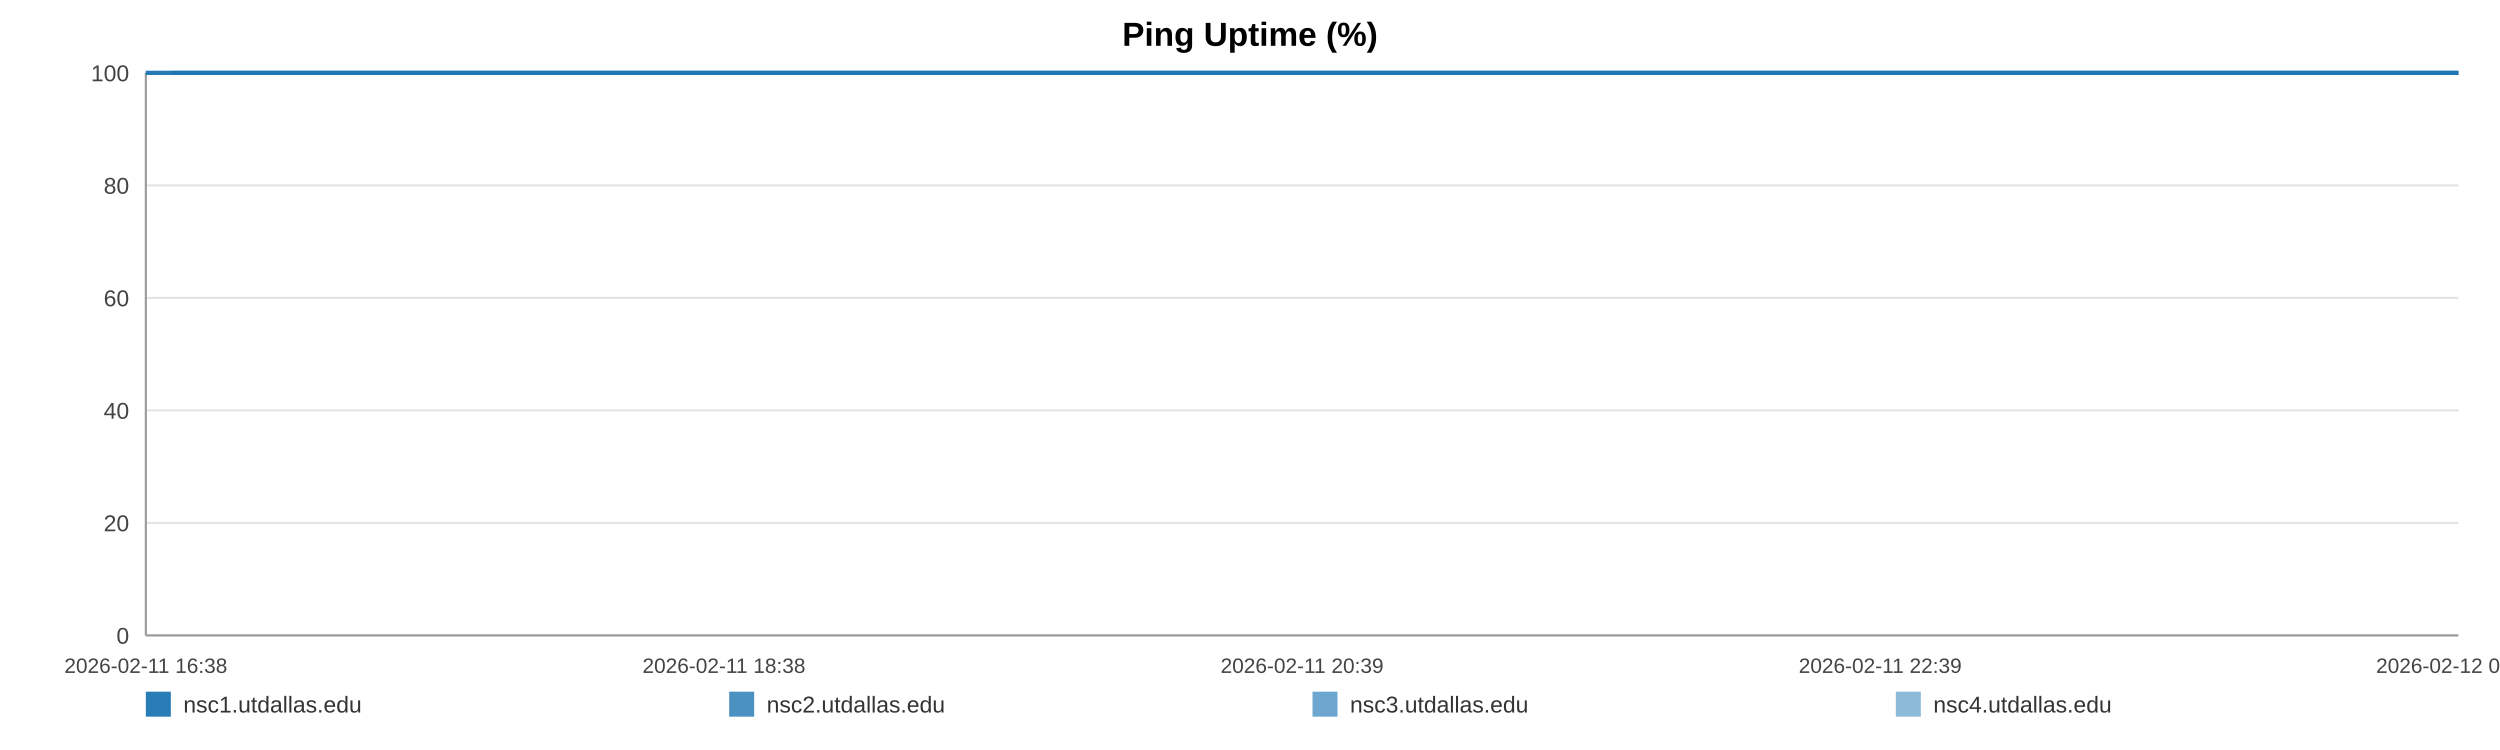
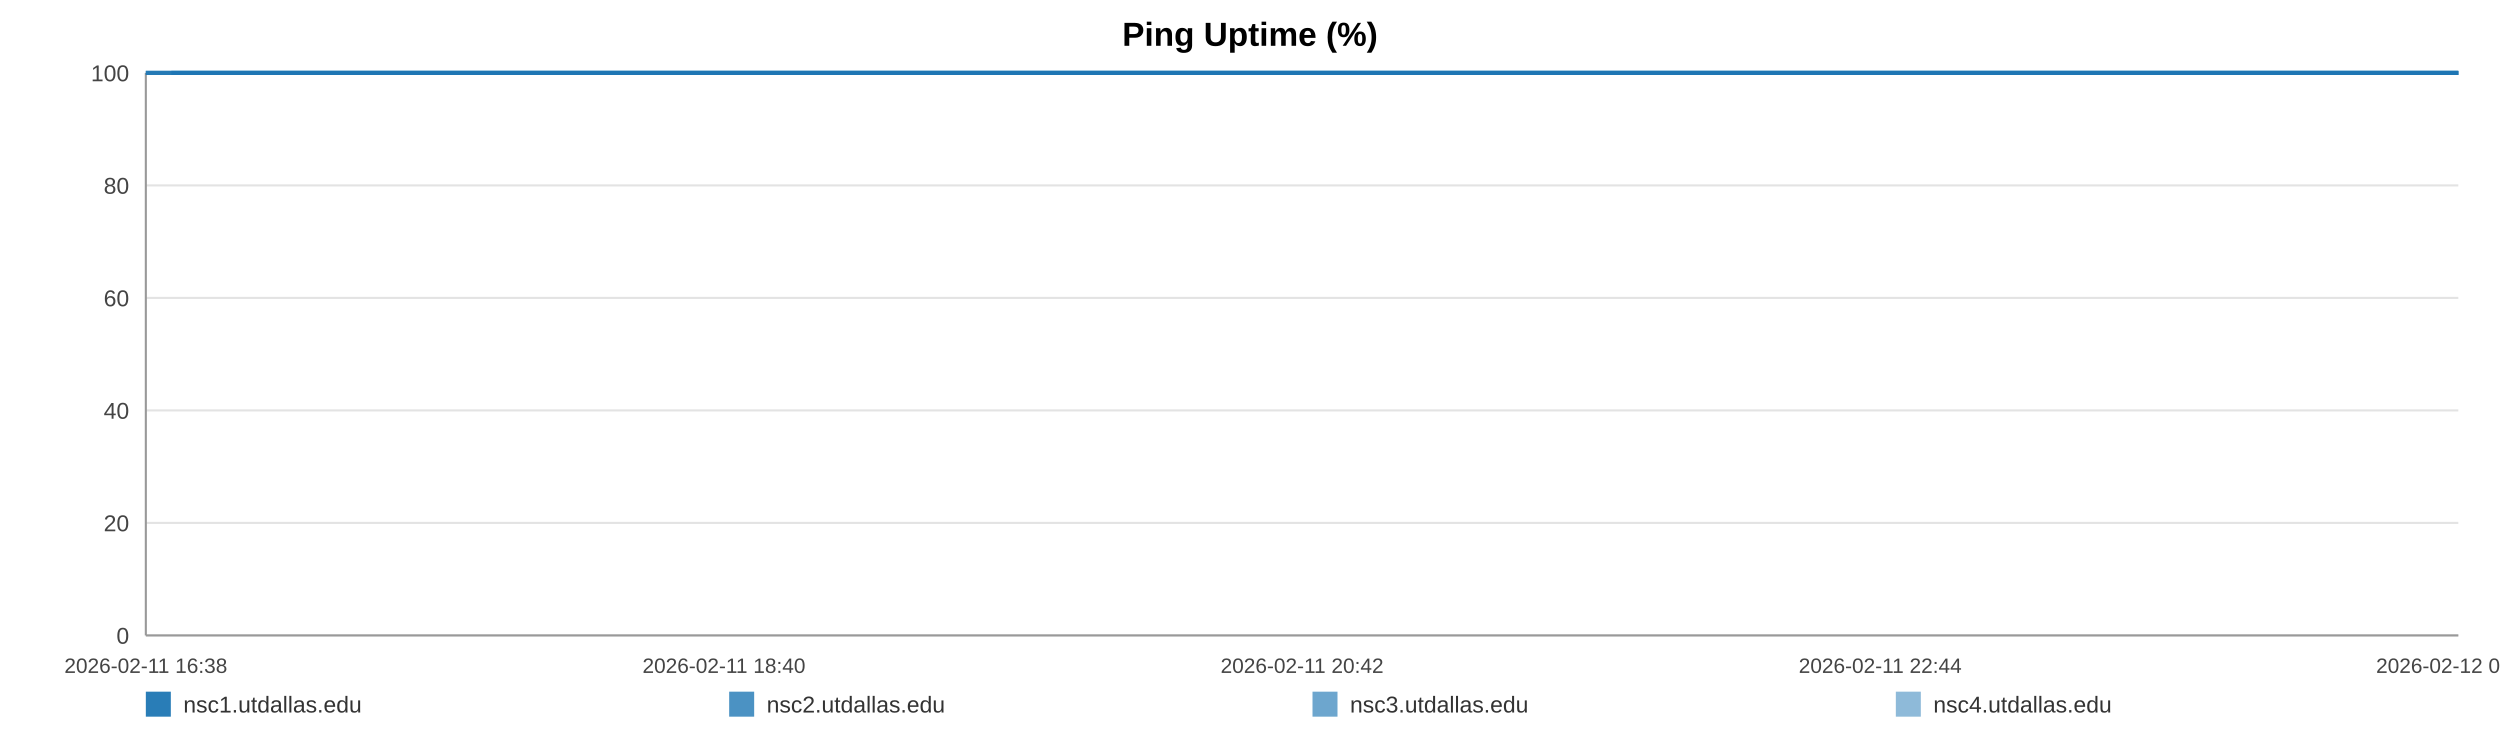
<svg xmlns="http://www.w3.org/2000/svg" width="1200" height="360" viewBox="0 0 1200 360" role="img" aria-label="Ping Uptime (%)">
  <rect width="100%" height="100%" fill="#ffffff" />
  <text x="600.0" y="22" text-anchor="middle" font-size="16" font-family="Arial, Helvetica, sans-serif" font-weight="bold">Ping Uptime (%)</text>
  <line x1="70" y1="35.00" x2="1180" y2="35.00" stroke="#e3e3e3" stroke-width="1" />
  <text x="62" y="39.00" text-anchor="end" font-size="11" fill="#444" font-family="Arial, Helvetica, sans-serif">100</text>
  <line x1="70" y1="89.00" x2="1180" y2="89.00" stroke="#e3e3e3" stroke-width="1" />
  <text x="62" y="93.00" text-anchor="end" font-size="11" fill="#444" font-family="Arial, Helvetica, sans-serif">80</text>
  <line x1="70" y1="143.00" x2="1180" y2="143.00" stroke="#e3e3e3" stroke-width="1" />
  <text x="62" y="147.00" text-anchor="end" font-size="11" fill="#444" font-family="Arial, Helvetica, sans-serif">60</text>
  <line x1="70" y1="197.00" x2="1180" y2="197.00" stroke="#e3e3e3" stroke-width="1" />
  <text x="62" y="201.00" text-anchor="end" font-size="11" fill="#444" font-family="Arial, Helvetica, sans-serif">40</text>
  <line x1="70" y1="251.00" x2="1180" y2="251.00" stroke="#e3e3e3" stroke-width="1" />
  <text x="62" y="255.00" text-anchor="end" font-size="11" fill="#444" font-family="Arial, Helvetica, sans-serif">20</text>
  <line x1="70" y1="305.00" x2="1180" y2="305.00" stroke="#e3e3e3" stroke-width="1" />
  <text x="62" y="309.00" text-anchor="end" font-size="11" fill="#444" font-family="Arial, Helvetica, sans-serif">0</text>
  <line x1="70" y1="35" x2="70" y2="305" stroke="#999" />
  <line x1="70" y1="305" x2="1180" y2="305" stroke="#999" />
  <text x="70.00" y="323" text-anchor="middle" font-size="10" fill="#444" font-family="Arial, Helvetica, sans-serif">2026-02-11 16:38</text>
-   <text x="347.50" y="323" text-anchor="middle" font-size="10" fill="#444" font-family="Arial, Helvetica, sans-serif">2026-02-11 18:38</text>
-   <text x="625.00" y="323" text-anchor="middle" font-size="10" fill="#444" font-family="Arial, Helvetica, sans-serif">2026-02-11 20:39</text>
-   <text x="902.50" y="323" text-anchor="middle" font-size="10" fill="#444" font-family="Arial, Helvetica, sans-serif">2026-02-11 22:39</text>
-   <text x="1180.00" y="323" text-anchor="middle" font-size="10" fill="#444" font-family="Arial, Helvetica, sans-serif">2026-02-12 00:40</text>
-   <polyline fill="none" stroke="#1f77b4" stroke-opacity="0.95" stroke-width="2" points="82.38,35.00 94.80,35.00 107.15,35.00 119.57,35.00 132.06,35.00 144.33,35.00 156.75,35.00 170.17,35.00 182.47,35.00 194.78,35.00 207.08,35.00 219.66,35.00 231.96,35.00 244.27,35.00 266.54,35.00 285.74,35.00 298.24,35.00 310.93,35.00 323.27,35.00 335.62,35.00 347.73,35.00 360.23,35.00 372.57,35.00 385.03,35.00 397.49,35.00 410.10,35.00 422.52,35.00 434.94,35.00 447.94,35.00 460.43,35.00 472.78,35.00 485.46,35.00 497.85,35.00 510.23,35.00 522.99,35.00 535.26,35.00 547.64,35.00 560.25,35.00 572.48,35.00 584.86,35.00 597.09,35.00 609.44,35.00 621.86,35.00 634.16,35.00 646.81,35.00 659.31,35.00 671.54,35.00 683.88,35.00 696.38,35.00 708.76,35.00 722.91,35.00 735.29,35.00 747.63,35.00 759.90,35.00 772.20,35.00 784.47,35.00 796.77,35.00 809.19,35.00 821.54,35.00 834.15,35.00 846.49,35.00 858.72,35.00 871.18,35.00 883.72,35.00 896.06,35.00 908.48,35.00 920.71,35.00 932.98,35.00 945.28,35.00 957.55,35.00 969.89,35.00 982.27,35.00 994.54,35.00 1006.92,35.00 1019.34,35.00 1031.57,35.00 1044.03,35.00 1056.30,35.00 1068.60,35.00 1081.29,35.00 1093.63,35.00 1105.98,35.00 1118.44,35.00 1130.74,35.00 1143.16,35.00 1155.50,35.00 1167.73,35.00 1180.00,35.00" />
-   <polyline fill="none" stroke="#1f77b4" stroke-opacity="0.80" stroke-width="2" points="70.00,35.00 82.38,35.00 94.80,35.00 107.15,35.00 119.57,35.00 132.06,35.00 144.33,35.00 156.75,35.00 170.17,35.00 182.47,35.00 194.78,35.00 207.08,35.00 219.66,35.00 231.96,35.00 244.27,35.00 266.54,35.00 285.74,35.00 298.24,35.00 310.93,35.00 323.27,35.00 335.62,35.00 347.73,35.00 360.23,35.00 372.57,35.00 385.03,35.00 397.49,35.00 410.10,35.00 422.52,35.00 434.94,35.00 447.94,35.00 460.43,35.00 472.78,35.00 485.46,35.00 497.85,35.00 510.23,35.00 522.99,35.00 535.26,35.00 547.64,35.00 560.25,35.00 572.48,35.00 584.86,35.00 597.09,35.00 609.44,35.00 621.86,35.00 634.16,35.00 646.81,35.00 659.31,35.00 671.54,35.00 683.88,35.00 696.38,35.00 708.76,35.00 722.91,35.00 735.29,35.00 747.63,35.00 759.90,35.00 772.20,35.00 784.47,35.00 796.77,35.00 809.19,35.00 821.54,35.00 834.15,35.00 846.49,35.00 858.72,35.00 871.18,35.00 883.72,35.00 896.06,35.00 908.48,35.00 920.71,35.00 932.98,35.00 945.28,35.00 957.55,35.00 969.89,35.00 982.27,35.00 994.54,35.00 1006.92,35.00 1019.34,35.00 1031.57,35.00 1044.03,35.00 1056.30,35.00 1068.60,35.00 1081.29,35.00 1093.63,35.00 1105.98,35.00 1118.44,35.00 1130.74,35.00 1143.16,35.00 1155.50,35.00 1167.73,35.00 1180.00,35.00" />
-   <polyline fill="none" stroke="#1f77b4" stroke-opacity="0.65" stroke-width="2" points="70.00,35.00 82.38,35.00 94.80,35.00 107.15,35.00 119.57,35.00 132.06,35.00 144.33,35.00 156.75,35.00 170.17,35.00 182.47,35.00 194.78,35.00 207.08,35.00 219.66,35.00 231.96,35.00 244.27,35.00 266.54,35.00 285.74,35.00 298.24,35.00 310.93,35.00 323.27,35.00 335.62,35.00 347.73,35.00 360.23,35.00 372.57,35.00 385.03,35.00 397.49,35.00 410.10,35.00 422.52,35.00 434.94,35.00 447.94,35.00 460.43,35.00 472.78,35.00 485.46,35.00 497.85,35.00 510.23,35.00 522.99,35.00 535.26,35.00 547.64,35.00 560.25,35.00 572.48,35.00 584.86,35.00 597.09,35.00 609.44,35.00 621.86,35.00 634.16,35.00 646.81,35.00 659.31,35.00 671.54,35.00 683.88,35.00 696.38,35.00 708.76,35.00 722.91,35.00 735.29,35.00 747.63,35.00 759.90,35.00 772.20,35.00 784.47,35.00 796.77,35.00 809.19,35.00 821.54,35.00 834.15,35.00 846.49,35.00 858.72,35.00 871.18,35.00 883.72,35.00 896.06,35.00 908.48,35.00 920.71,35.00 932.98,35.00 945.28,35.00 957.55,35.00 969.89,35.00 982.27,35.00 994.54,35.00 1006.92,35.00 1019.34,35.00 1031.57,35.00 1044.03,35.00 1056.30,35.00 1068.60,35.00 1081.29,35.00 1093.63,35.00 1105.98,35.00 1118.44,35.00 1130.74,35.00 1143.16,35.00 1155.50,35.00 1167.73,35.00 1180.00,35.00" />
-   <polyline fill="none" stroke="#1f77b4" stroke-opacity="0.50" stroke-width="2" points="70.00,35.00 82.38,35.00 94.80,35.00 107.15,35.00 119.57,35.00 132.06,35.00 144.33,35.00 156.75,35.00 170.17,35.00 182.47,35.00 194.78,35.00 207.08,35.00 219.66,35.00 231.96,35.00 244.27,35.00 266.54,35.00 285.74,35.00 298.24,35.00 310.93,35.00 323.27,35.00 335.62,35.00 347.73,35.00 360.23,35.00 372.57,35.00 385.03,35.00 397.49,35.00 410.10,35.00 422.52,35.00 434.94,35.00 447.94,35.00 460.43,35.00 472.78,35.00 485.46,35.00 497.85,35.00 510.23,35.00 522.99,35.00 535.26,35.00 547.64,35.00 560.25,35.00 572.48,35.00 584.86,35.00 597.09,35.00 609.44,35.00 621.86,35.00 634.16,35.00 646.81,35.00 659.31,35.00 671.54,35.00 683.88,35.00 696.38,35.00 708.76,35.00 722.91,35.00 735.29,35.00 747.63,35.00 759.90,35.00 772.20,35.00 784.47,35.00 796.77,35.00 809.19,35.00 821.54,35.00 834.15,35.00 846.49,35.00 858.72,35.00 871.18,35.00 883.72,35.00 896.06,35.00 908.48,35.00 920.71,35.00 932.98,35.00 945.28,35.00 957.55,35.00 969.89,35.00 982.27,35.00 994.54,35.00 1006.92,35.00 1019.34,35.00 1031.57,35.00 1044.03,35.00 1056.30,35.00 1068.60,35.00 1081.29,35.00 1093.63,35.00 1105.98,35.00 1118.44,35.00 1130.74,35.00 1143.16,35.00 1155.50,35.00 1167.73,35.00 1180.00,35.00" />
+   <text x="347.50" y="323" text-anchor="middle" font-size="10" fill="#444" font-family="Arial, Helvetica, sans-serif">2026-02-11 18:40</text>
+   <text x="625.00" y="323" text-anchor="middle" font-size="10" fill="#444" font-family="Arial, Helvetica, sans-serif">2026-02-11 20:42</text>
+   <text x="902.50" y="323" text-anchor="middle" font-size="10" fill="#444" font-family="Arial, Helvetica, sans-serif">2026-02-11 22:44</text>
+   <text x="1180.00" y="323" text-anchor="middle" font-size="10" fill="#444" font-family="Arial, Helvetica, sans-serif">2026-02-12 00:46</text>
+   <polyline fill="none" stroke="#1f77b4" stroke-opacity="0.95" stroke-width="2" points="82.24,35.00 94.53,35.00 106.73,35.00 119.02,35.00 131.37,35.00 143.50,35.00 155.79,35.00 169.06,35.00 181.22,35.00 193.39,35.00 205.56,35.00 217.99,35.00 230.16,35.00 242.33,35.00 264.36,35.00 283.35,35.00 295.71,35.00 308.26,35.00 320.46,35.00 332.67,35.00 344.65,35.00 357.01,35.00 369.21,35.00 381.53,35.00 393.85,35.00 406.32,35.00 418.61,35.00 430.89,35.00 443.74,35.00 456.10,35.00 468.31,35.00 480.85,35.00 493.10,35.00 505.34,35.00 517.97,35.00 530.10,35.00 542.34,35.00 554.81,35.00 566.91,35.00 579.15,35.00 591.24,35.00 603.45,35.00 615.73,35.00 627.90,35.00 640.41,35.00 652.77,35.00 664.86,35.00 677.07,35.00 689.43,35.00 701.67,35.00 715.66,35.00 727.90,35.00 740.11,35.00 752.24,35.00 764.41,35.00 776.54,35.00 788.71,35.00 800.99,35.00 813.20,35.00 825.67,35.00 837.88,35.00 849.97,35.00 862.29,35.00 874.68,35.00 886.89,35.00 899.17,35.00 911.27,35.00 923.40,35.00 935.57,35.00 947.70,35.00 959.90,35.00 972.15,35.00 984.28,35.00 996.52,35.00 1008.81,35.00 1020.90,35.00 1033.22,35.00 1045.35,35.00 1057.52,35.00 1070.07,35.00 1082.27,35.00 1094.48,35.00 1106.80,35.00 1118.97,35.00 1131.25,35.00 1143.46,35.00 1155.55,35.00 1167.68,35.00 1180.00,35.00" />
+   <polyline fill="none" stroke="#1f77b4" stroke-opacity="0.80" stroke-width="2" points="70.00,35.00 82.24,35.00 94.53,35.00 106.73,35.00 119.02,35.00 131.37,35.00 143.50,35.00 155.79,35.00 169.06,35.00 181.22,35.00 193.39,35.00 205.56,35.00 217.99,35.00 230.16,35.00 242.33,35.00 264.36,35.00 283.35,35.00 295.71,35.00 308.26,35.00 320.46,35.00 332.67,35.00 344.65,35.00 357.01,35.00 369.21,35.00 381.53,35.00 393.85,35.00 406.32,35.00 418.61,35.00 430.89,35.00 443.74,35.00 456.10,35.00 468.31,35.00 480.85,35.00 493.10,35.00 505.34,35.00 517.97,35.00 530.10,35.00 542.34,35.00 554.81,35.00 566.91,35.00 579.15,35.00 591.24,35.00 603.45,35.00 615.73,35.00 627.90,35.00 640.41,35.00 652.77,35.00 664.86,35.00 677.07,35.00 689.43,35.00 701.67,35.00 715.66,35.00 727.90,35.00 740.11,35.00 752.24,35.00 764.41,35.00 776.54,35.00 788.71,35.00 800.99,35.00 813.20,35.00 825.67,35.00 837.88,35.00 849.97,35.00 862.29,35.00 874.68,35.00 886.89,35.00 899.17,35.00 911.27,35.00 923.40,35.00 935.57,35.00 947.70,35.00 959.90,35.00 972.15,35.00 984.28,35.00 996.52,35.00 1008.81,35.00 1020.90,35.00 1033.22,35.00 1045.35,35.00 1057.52,35.00 1070.07,35.00 1082.27,35.00 1094.48,35.00 1106.80,35.00 1118.97,35.00 1131.25,35.00 1143.46,35.00 1155.55,35.00 1167.68,35.00 1180.00,35.00" />
+   <polyline fill="none" stroke="#1f77b4" stroke-opacity="0.65" stroke-width="2" points="70.00,35.00 82.24,35.00 94.53,35.00 106.73,35.00 119.02,35.00 131.37,35.00 143.50,35.00 155.79,35.00 169.06,35.00 181.22,35.00 193.39,35.00 205.56,35.00 217.99,35.00 230.16,35.00 242.33,35.00 264.36,35.00 283.35,35.00 295.71,35.00 308.26,35.00 320.46,35.00 332.67,35.00 344.65,35.00 357.01,35.00 369.21,35.00 381.53,35.00 393.85,35.00 406.32,35.00 418.61,35.00 430.89,35.00 443.74,35.00 456.10,35.00 468.31,35.00 480.85,35.00 493.10,35.00 505.34,35.00 517.97,35.00 530.10,35.00 542.34,35.00 554.81,35.00 566.91,35.00 579.15,35.00 591.24,35.00 603.45,35.00 615.73,35.00 627.90,35.00 640.41,35.00 652.77,35.00 664.86,35.00 677.07,35.00 689.43,35.00 701.67,35.00 715.66,35.00 727.90,35.00 740.11,35.00 752.24,35.00 764.41,35.00 776.54,35.00 788.71,35.00 800.99,35.00 813.20,35.00 825.67,35.00 837.88,35.00 849.97,35.00 862.29,35.00 874.68,35.00 886.89,35.00 899.17,35.00 911.27,35.00 923.40,35.00 935.57,35.00 947.70,35.00 959.90,35.00 972.15,35.00 984.28,35.00 996.52,35.00 1008.81,35.00 1020.90,35.00 1033.22,35.00 1045.35,35.00 1057.52,35.00 1070.07,35.00 1082.27,35.00 1094.48,35.00 1106.80,35.00 1118.97,35.00 1131.25,35.00 1143.46,35.00 1155.55,35.00 1167.68,35.00 1180.00,35.00" />
+   <polyline fill="none" stroke="#1f77b4" stroke-opacity="0.50" stroke-width="2" points="70.00,35.00 82.24,35.00 94.53,35.00 106.73,35.00 119.02,35.00 131.37,35.00 143.50,35.00 155.79,35.00 169.06,35.00 181.22,35.00 193.39,35.00 205.56,35.00 217.99,35.00 230.16,35.00 242.33,35.00 264.36,35.00 283.35,35.00 295.71,35.00 308.26,35.00 320.46,35.00 332.67,35.00 344.65,35.00 357.01,35.00 369.21,35.00 381.53,35.00 393.85,35.00 406.32,35.00 418.61,35.00 430.89,35.00 443.74,35.00 456.10,35.00 468.31,35.00 480.85,35.00 493.10,35.00 505.34,35.00 517.97,35.00 530.10,35.00 542.34,35.00 554.81,35.00 566.91,35.00 579.15,35.00 591.24,35.00 603.45,35.00 615.73,35.00 627.90,35.00 640.41,35.00 652.77,35.00 664.86,35.00 677.07,35.00 689.43,35.00 701.67,35.00 715.66,35.00 727.90,35.00 740.11,35.00 752.24,35.00 764.41,35.00 776.54,35.00 788.71,35.00 800.99,35.00 813.20,35.00 825.67,35.00 837.88,35.00 849.97,35.00 862.29,35.00 874.68,35.00 886.89,35.00 899.17,35.00 911.27,35.00 923.40,35.00 935.57,35.00 947.70,35.00 959.90,35.00 972.15,35.00 984.28,35.00 996.52,35.00 1008.81,35.00 1020.90,35.00 1033.22,35.00 1045.35,35.00 1057.52,35.00 1070.07,35.00 1082.27,35.00 1094.48,35.00 1106.80,35.00 1118.97,35.00 1131.25,35.00 1143.46,35.00 1155.55,35.00 1167.68,35.00 1180.00,35.00" />
  <rect x="70" y="332" width="12" height="12" fill="#1f77b4" fill-opacity="0.95" />
  <text x="88" y="342" font-size="11" fill="#333" font-family="Arial, Helvetica, sans-serif">nsc1.utdallas.edu</text>
  <rect x="350" y="332" width="12" height="12" fill="#1f77b4" fill-opacity="0.80" />
  <text x="368" y="342" font-size="11" fill="#333" font-family="Arial, Helvetica, sans-serif">nsc2.utdallas.edu</text>
  <rect x="630" y="332" width="12" height="12" fill="#1f77b4" fill-opacity="0.65" />
  <text x="648" y="342" font-size="11" fill="#333" font-family="Arial, Helvetica, sans-serif">nsc3.utdallas.edu</text>
  <rect x="910" y="332" width="12" height="12" fill="#1f77b4" fill-opacity="0.50" />
  <text x="928" y="342" font-size="11" fill="#333" font-family="Arial, Helvetica, sans-serif">nsc4.utdallas.edu</text>
</svg>
